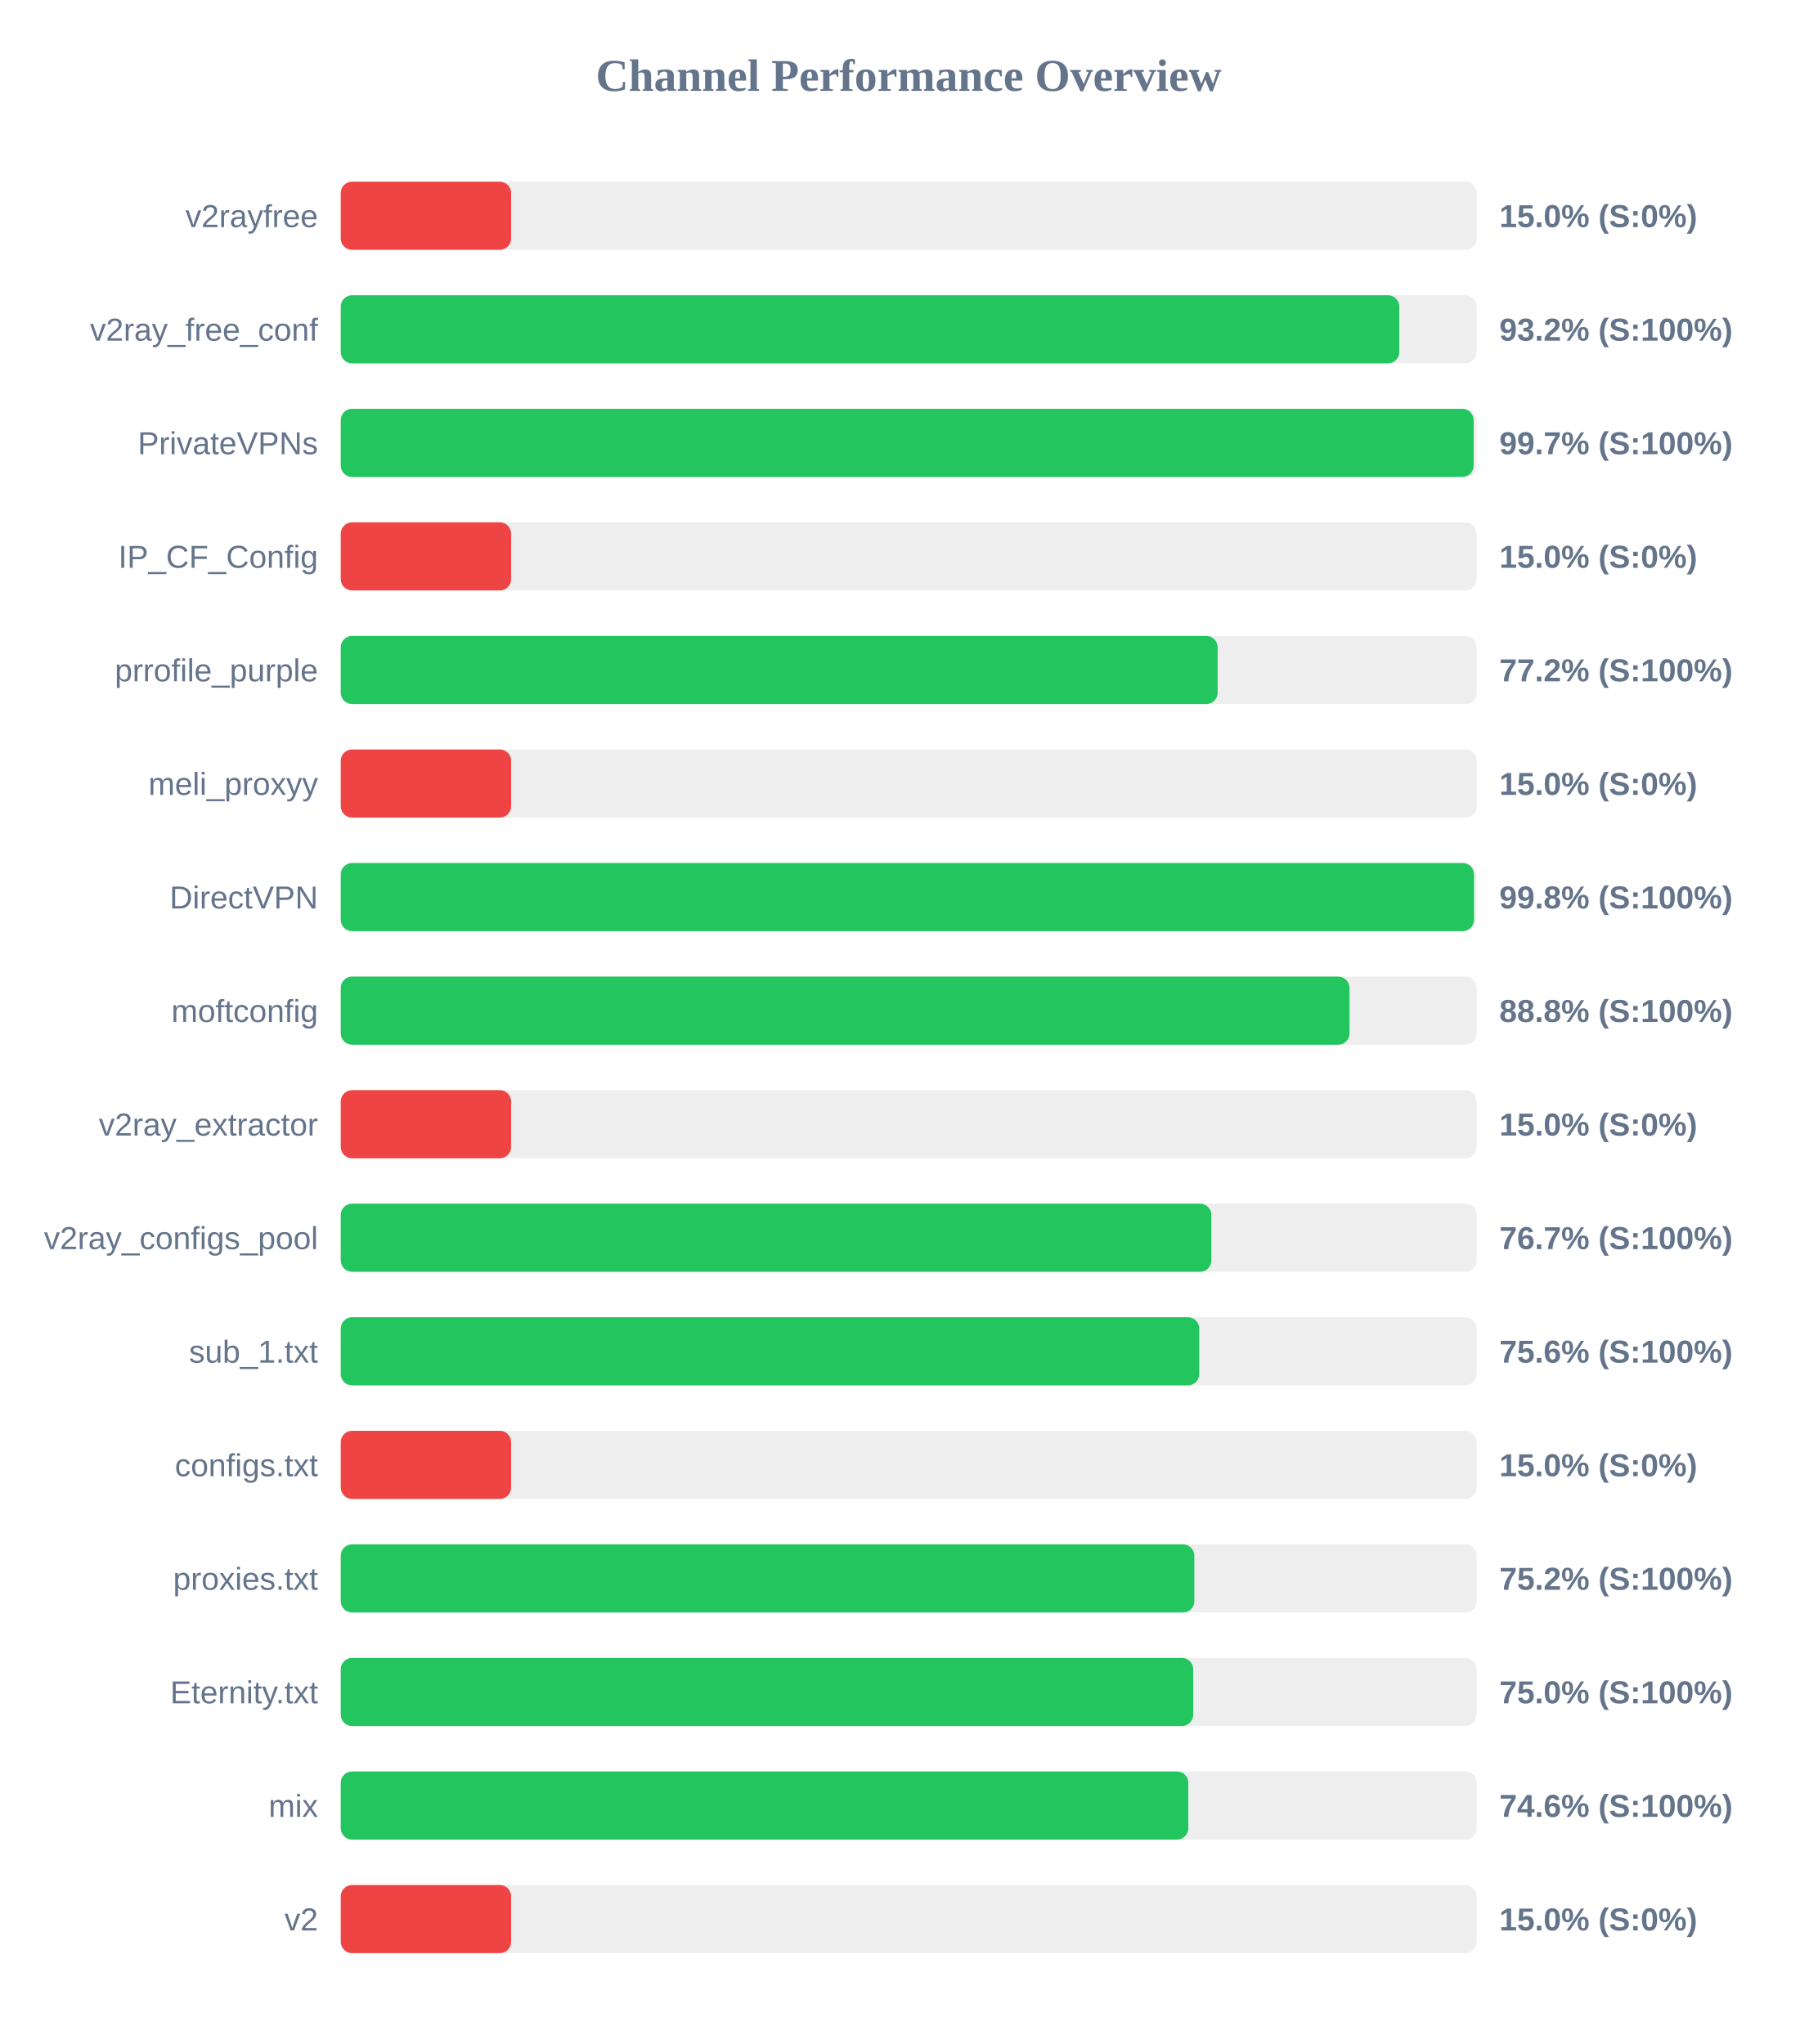
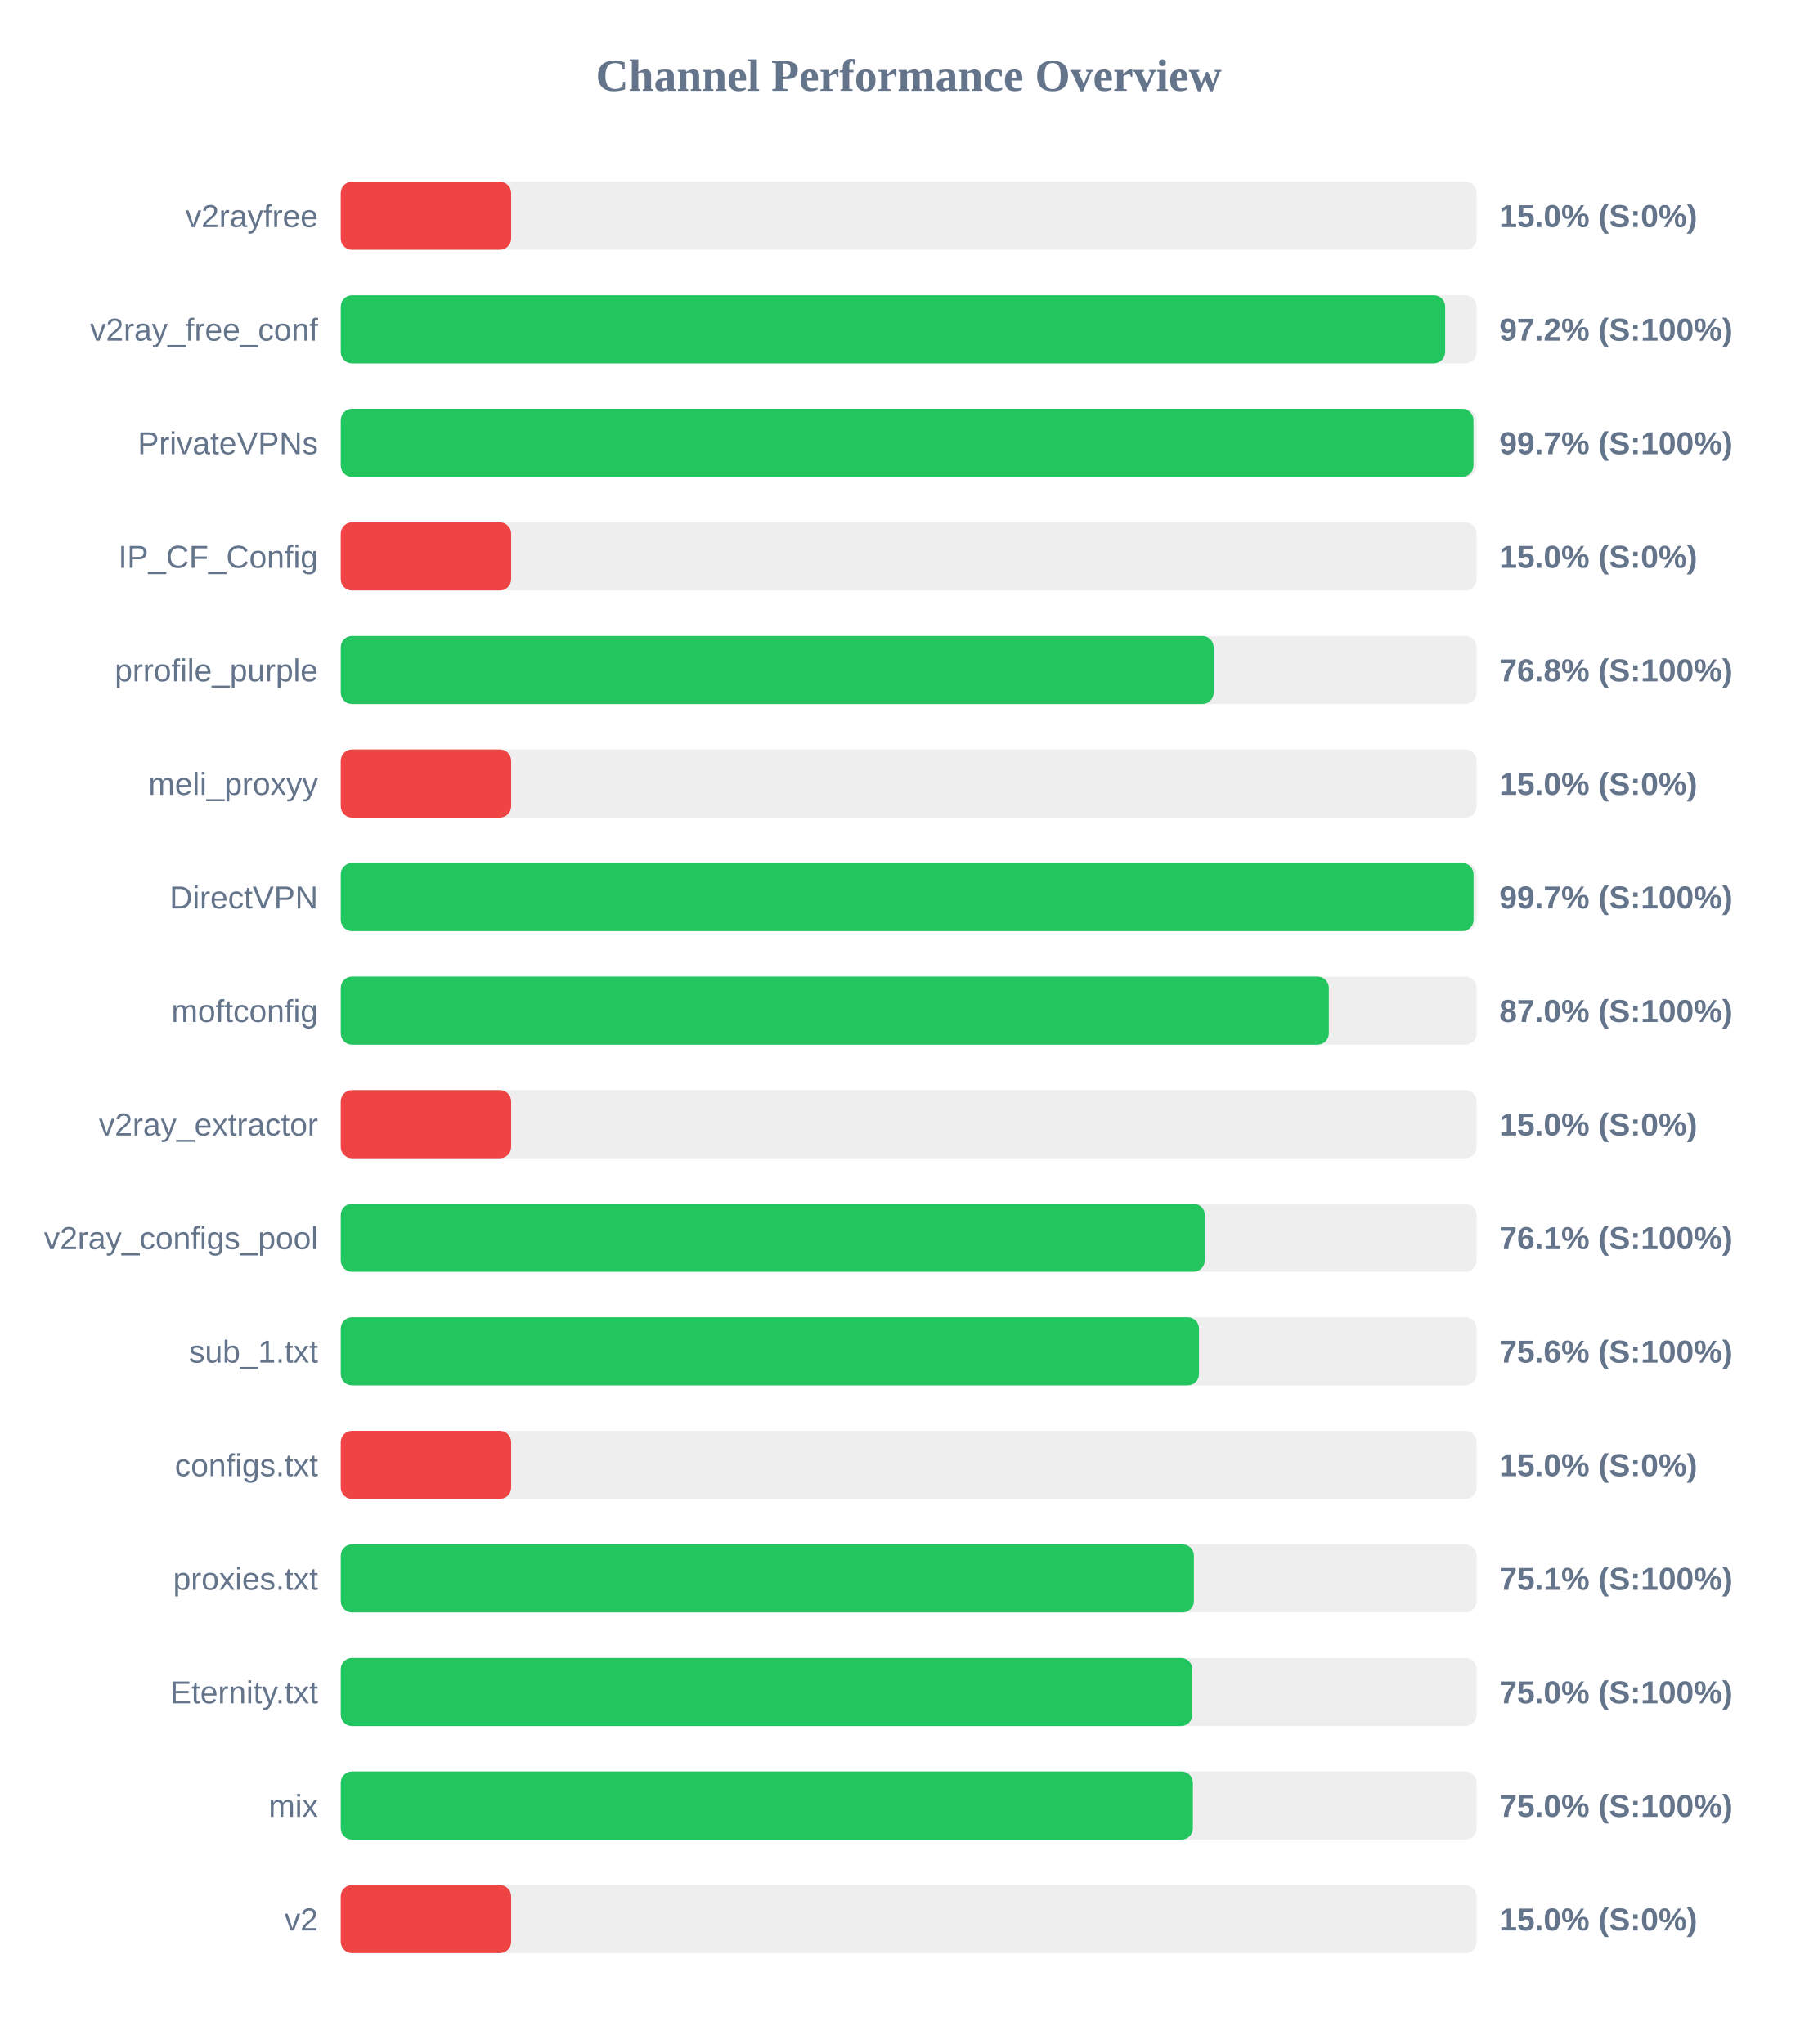
<svg xmlns="http://www.w3.org/2000/svg" width="800" height="900" version="1.1">
  <style>
        .row { font: 14px Arial; fill: #64748b; }
        .score { font: bold 14px Arial; fill: #64748b; }
    </style>
  <text x="400" y="40" text-anchor="middle" font-size="20px" font-weight="bold" fill="#64748b">Channel Performance Overview</text>
  <rect x="150" y="80" width="500" height="30" fill="#eee" rx="5" />
  <rect x="150" y="80" width="75.0" height="30" fill="#ef4444" rx="5" />
  <text x="140" y="100" text-anchor="end" class="row">v2rayfree</text>
  <text x="660" y="100" text-anchor="start" class="score">15.0% (S:0%)</text>
  <rect x="150" y="130" width="500" height="30" fill="#eee" rx="5" />
-   <rect x="150" y="130" width="465.95" height="30" fill="#22c55e" rx="5" />
+   <rect x="150" y="130" width="486.15" height="30" fill="#22c55e" rx="5" />
  <text x="140" y="150" text-anchor="end" class="row">v2ray_free_conf</text>
-   <text x="660" y="150" text-anchor="start" class="score">93.2% (S:100%)</text>
+   <text x="660" y="150" text-anchor="start" class="score">97.2% (S:100%)</text>
  <rect x="150" y="180" width="500" height="30" fill="#eee" rx="5" />
-   <rect x="150" y="180" width="498.7" height="30" fill="#22c55e" rx="5" />
+   <rect x="150" y="180" width="498.6" height="30" fill="#22c55e" rx="5" />
  <text x="140" y="200" text-anchor="end" class="row">PrivateVPNs</text>
  <text x="660" y="200" text-anchor="start" class="score">99.7% (S:100%)</text>
  <rect x="150" y="230" width="500" height="30" fill="#eee" rx="5" />
  <rect x="150" y="230" width="75.0" height="30" fill="#ef4444" rx="5" />
  <text x="140" y="250" text-anchor="end" class="row">IP_CF_Config</text>
  <text x="660" y="250" text-anchor="start" class="score">15.0% (S:0%)</text>
  <rect x="150" y="280" width="500" height="30" fill="#eee" rx="5" />
-   <rect x="150" y="280" width="386.0" height="30" fill="#22c55e" rx="5" />
+   <rect x="150" y="280" width="384.25" height="30" fill="#22c55e" rx="5" />
  <text x="140" y="300" text-anchor="end" class="row">prrofile_purple</text>
-   <text x="660" y="300" text-anchor="start" class="score">77.2% (S:100%)</text>
+   <text x="660" y="300" text-anchor="start" class="score">76.8% (S:100%)</text>
  <rect x="150" y="330" width="500" height="30" fill="#eee" rx="5" />
  <rect x="150" y="330" width="75.0" height="30" fill="#ef4444" rx="5" />
  <text x="140" y="350" text-anchor="end" class="row">meli_proxyy</text>
  <text x="660" y="350" text-anchor="start" class="score">15.0% (S:0%)</text>
  <rect x="150" y="380" width="500" height="30" fill="#eee" rx="5" />
-   <rect x="150" y="380" width="498.85" height="30" fill="#22c55e" rx="5" />
+   <rect x="150" y="380" width="498.65" height="30" fill="#22c55e" rx="5" />
  <text x="140" y="400" text-anchor="end" class="row">DirectVPN</text>
-   <text x="660" y="400" text-anchor="start" class="score">99.8% (S:100%)</text>
+   <text x="660" y="400" text-anchor="start" class="score">99.7% (S:100%)</text>
  <rect x="150" y="430" width="500" height="30" fill="#eee" rx="5" />
-   <rect x="150" y="430" width="444.05" height="30" fill="#22c55e" rx="5" />
+   <rect x="150" y="430" width="434.95" height="30" fill="#22c55e" rx="5" />
  <text x="140" y="450" text-anchor="end" class="row">moftconfig</text>
-   <text x="660" y="450" text-anchor="start" class="score">88.8% (S:100%)</text>
+   <text x="660" y="450" text-anchor="start" class="score">87.0% (S:100%)</text>
  <rect x="150" y="480" width="500" height="30" fill="#eee" rx="5" />
  <rect x="150" y="480" width="75.0" height="30" fill="#ef4444" rx="5" />
  <text x="140" y="500" text-anchor="end" class="row">v2ray_extractor</text>
  <text x="660" y="500" text-anchor="start" class="score">15.0% (S:0%)</text>
  <rect x="150" y="530" width="500" height="30" fill="#eee" rx="5" />
-   <rect x="150" y="530" width="383.25" height="30" fill="#22c55e" rx="5" />
+   <rect x="150" y="530" width="380.35" height="30" fill="#22c55e" rx="5" />
  <text x="140" y="550" text-anchor="end" class="row">v2ray_configs_pool</text>
-   <text x="660" y="550" text-anchor="start" class="score">76.7% (S:100%)</text>
+   <text x="660" y="550" text-anchor="start" class="score">76.1% (S:100%)</text>
  <rect x="150" y="580" width="500" height="30" fill="#eee" rx="5" />
-   <rect x="150" y="580" width="377.9" height="30" fill="#22c55e" rx="5" />
+   <rect x="150" y="580" width="377.8" height="30" fill="#22c55e" rx="5" />
  <text x="140" y="600" text-anchor="end" class="row">sub_1.txt</text>
  <text x="660" y="600" text-anchor="start" class="score">75.6% (S:100%)</text>
  <rect x="150" y="630" width="500" height="30" fill="#eee" rx="5" />
  <rect x="150" y="630" width="75.0" height="30" fill="#ef4444" rx="5" />
  <text x="140" y="650" text-anchor="end" class="row">configs.txt</text>
  <text x="660" y="650" text-anchor="start" class="score">15.0% (S:0%)</text>
  <rect x="150" y="680" width="500" height="30" fill="#eee" rx="5" />
-   <rect x="150" y="680" width="375.75" height="30" fill="#22c55e" rx="5" />
+   <rect x="150" y="680" width="375.55" height="30" fill="#22c55e" rx="5" />
  <text x="140" y="700" text-anchor="end" class="row">proxies.txt</text>
-   <text x="660" y="700" text-anchor="start" class="score">75.2% (S:100%)</text>
+   <text x="660" y="700" text-anchor="start" class="score">75.1% (S:100%)</text>
  <rect x="150" y="730" width="500" height="30" fill="#eee" rx="5" />
-   <rect x="150" y="730" width="375.25" height="30" fill="#22c55e" rx="5" />
+   <rect x="150" y="730" width="374.85" height="30" fill="#22c55e" rx="5" />
  <text x="140" y="750" text-anchor="end" class="row">Eternity.txt</text>
  <text x="660" y="750" text-anchor="start" class="score">75.0% (S:100%)</text>
  <rect x="150" y="780" width="500" height="30" fill="#eee" rx="5" />
-   <rect x="150" y="780" width="373.1" height="30" fill="#22c55e" rx="5" />
+   <rect x="150" y="780" width="375.1" height="30" fill="#22c55e" rx="5" />
  <text x="140" y="800" text-anchor="end" class="row">mix</text>
-   <text x="660" y="800" text-anchor="start" class="score">74.6% (S:100%)</text>
+   <text x="660" y="800" text-anchor="start" class="score">75.0% (S:100%)</text>
  <rect x="150" y="830" width="500" height="30" fill="#eee" rx="5" />
  <rect x="150" y="830" width="75.0" height="30" fill="#ef4444" rx="5" />
  <text x="140" y="850" text-anchor="end" class="row">v2</text>
  <text x="660" y="850" text-anchor="start" class="score">15.0% (S:0%)</text>
</svg>
